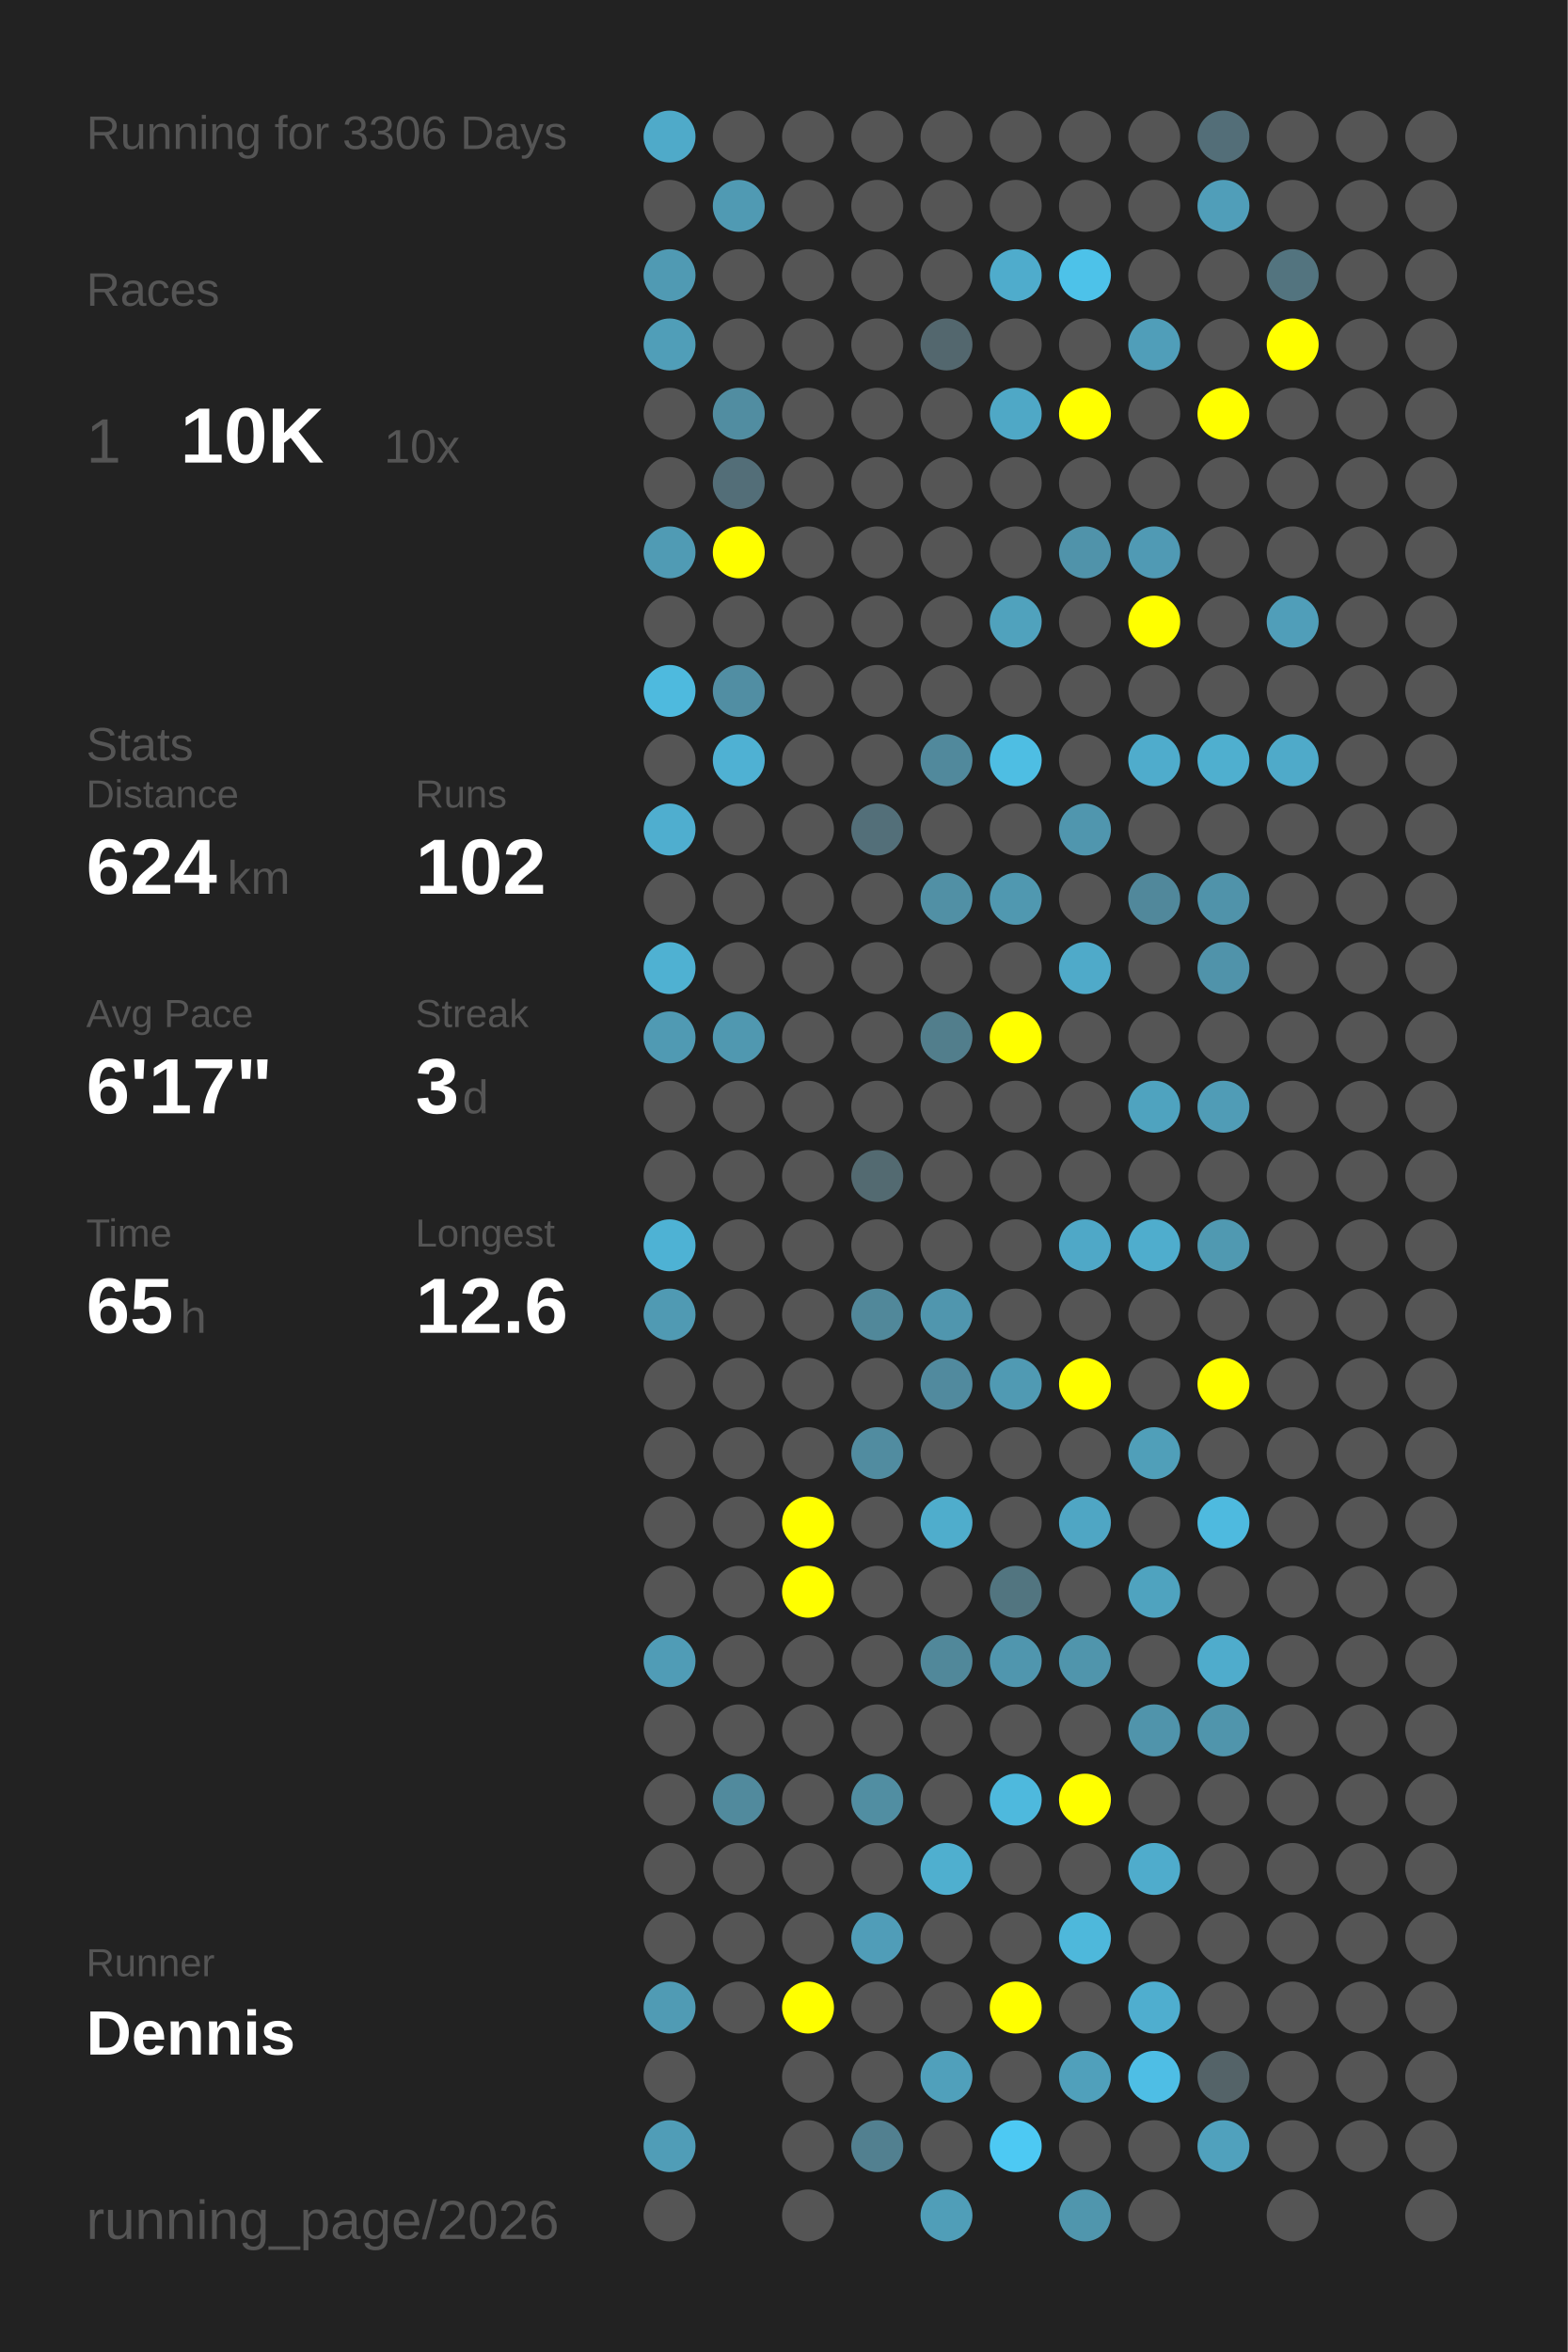
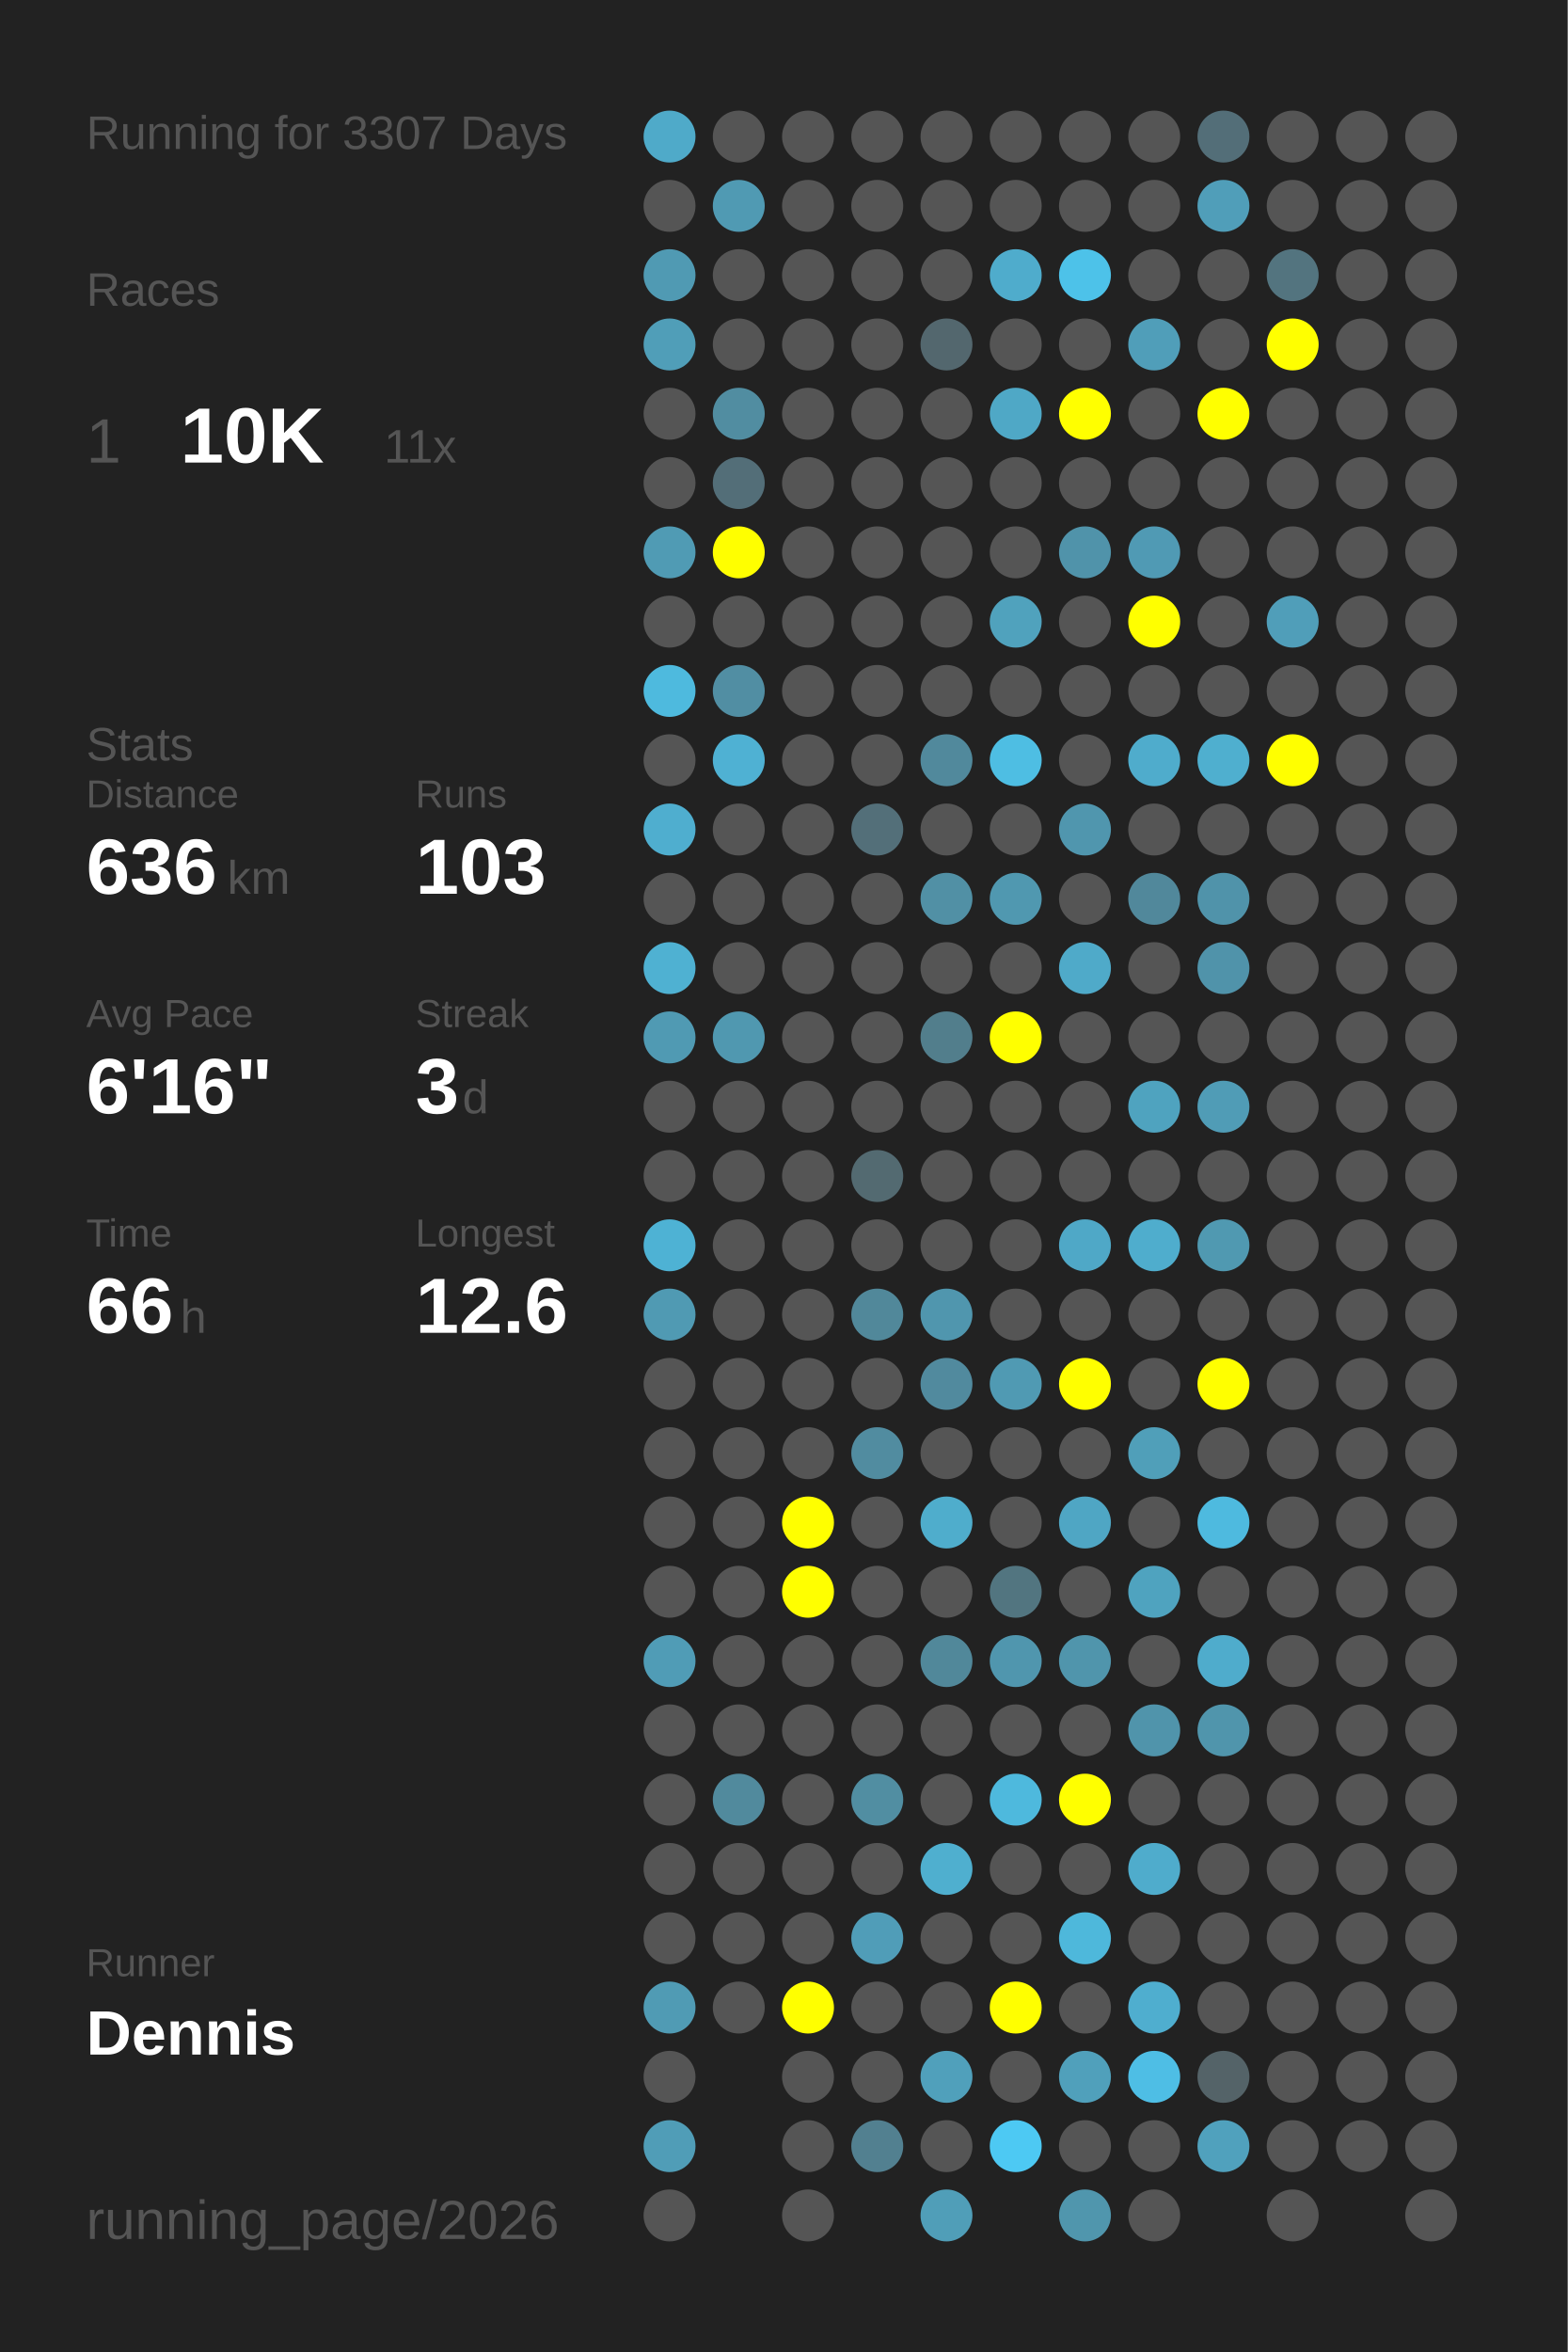
<svg xmlns="http://www.w3.org/2000/svg" baseProfile="full" height="300mm" version="1.1" viewBox="0,0,200,300" width="200mm">
  <defs />
  <rect fill="#222222" height="300" width="200" x="0" y="0" />
-   <text fill="#555555" style="font-size:6px; font-family:Arial;" x="11" y="19">Running for 3306 Days</text>
+   <text fill="#555555" style="font-size:6px; font-family:Arial;" x="11" y="19">Running for 3307 Days</text>
  <text fill="#555555" style="font-size:6px; font-family:Arial;" x="11" y="39">Races</text>
  <text fill="#555555" style="font-size:8px; font-family:Arial;" x="11" y="59">1</text>
  <text fill="#FFFFFF" style="font-size:10px; font-family:Arial; font-weight:bold;" x="23" y="59">10K</text>
-   <text fill="#555555" style="font-size:6px; font-family:Arial;" x="49" y="59">10x</text>
+   <text fill="#555555" style="font-size:6px; font-family:Arial;" x="49" y="59">11x</text>
  <text fill="#555555" style="font-size:6px; font-family:Arial;" x="11" y="97">Stats</text>
  <text fill="#555555" style="font-size:5px; font-family:Arial;" x="11" y="103">Distance</text>
-   <text fill="#FFFFFF" style="font-size:10px; font-family:Arial; font-weight:bold;" x="11" y="114">624</text>
+   <text fill="#FFFFFF" style="font-size:10px; font-family:Arial; font-weight:bold;" x="11" y="114">636</text>
  <text fill="#555555" style="font-size:6px; font-family:Arial;" x="29" y="114">km</text>
  <text fill="#555555" style="font-size:5px; font-family:Arial;" x="53" y="103">Runs</text>
-   <text fill="#FFFFFF" style="font-size:10px; font-family:Arial; font-weight:bold;" x="53" y="114">102</text>
+   <text fill="#FFFFFF" style="font-size:10px; font-family:Arial; font-weight:bold;" x="53" y="114">103</text>
  <text fill="#555555" style="font-size:5px; font-family:Arial;" x="11" y="131">Avg Pace</text>
-   <text fill="#FFFFFF" style="font-size:10px; font-family:Arial; font-weight:bold;" x="11" y="142">6'17"</text>
+   <text fill="#FFFFFF" style="font-size:10px; font-family:Arial; font-weight:bold;" x="11" y="142">6'16"</text>
  <text fill="#555555" style="font-size:5px; font-family:Arial;" x="53" y="131">Streak</text>
  <text fill="#FFFFFF" style="font-size:10px; font-family:Arial; font-weight:bold;" x="53" y="142">3</text>
  <text fill="#555555" style="font-size:6px; font-family:Arial;" x="59" y="142">d</text>
  <text fill="#555555" style="font-size:5px; font-family:Arial;" x="11" y="159">Time</text>
-   <text fill="#FFFFFF" style="font-size:10px; font-family:Arial; font-weight:bold;" x="11" y="170">65</text>
+   <text fill="#FFFFFF" style="font-size:10px; font-family:Arial; font-weight:bold;" x="11" y="170">66</text>
  <text fill="#555555" style="font-size:6px; font-family:Arial;" x="23" y="170">h</text>
  <text fill="#555555" style="font-size:5px; font-family:Arial;" x="53" y="159">Longest</text>
  <text fill="#FFFFFF" style="font-size:10px; font-family:Arial; font-weight:bold;" x="53" y="170">12.6</text>
  <text fill="#555555" style="font-size:5px; font-family:Arial;" x="11" y="252.065">Runner</text>
  <text fill="#FFFFFF" style="font-size:8px; font-family:Arial; font-weight:bold;" x="11" y="262.065">Dennis</text>
  <text fill="#555555" style="font-size:7px; font-family:Arial;" x="11" y="285.581">running_page/2026</text>
  <circle cx="85.417" cy="17.419" fill="#4faac9" r="3.312" />
  <circle cx="85.417" cy="26.258" fill="#555555" r="3.312" />
  <circle cx="85.417" cy="35.097" fill="#509ab3" r="3.312" />
  <circle cx="85.417" cy="43.935" fill="#509eb8" r="3.312" />
  <circle cx="85.417" cy="52.774" fill="#555555" r="3.312" />
  <circle cx="85.417" cy="61.613" fill="#555555" r="3.312" />
  <circle cx="85.417" cy="70.452" fill="#509bb4" r="3.312" />
  <circle cx="85.417" cy="79.29" fill="#555555" r="3.312" />
  <circle cx="85.417" cy="88.129" fill="#4ebade" r="3.312" />
  <circle cx="85.417" cy="96.968" fill="#555555" r="3.312" />
  <circle cx="85.417" cy="105.806" fill="#4faecf" r="3.312" />
  <circle cx="85.417" cy="114.645" fill="#555555" r="3.312" />
  <circle cx="85.417" cy="123.484" fill="#4fb1d2" r="3.312" />
  <circle cx="85.417" cy="132.323" fill="#509ab3" r="3.312" />
  <circle cx="85.417" cy="141.161" fill="#555555" r="3.312" />
  <circle cx="85.417" cy="150" fill="#555555" r="3.312" />
  <circle cx="85.417" cy="158.839" fill="#4eb2d4" r="3.312" />
  <circle cx="85.417" cy="167.677" fill="#509ab3" r="3.312" />
  <circle cx="85.417" cy="176.516" fill="#555555" r="3.312" />
  <circle cx="85.417" cy="185.355" fill="#555555" r="3.312" />
  <circle cx="85.417" cy="194.194" fill="#555555" r="3.312" />
  <circle cx="85.417" cy="203.032" fill="#555555" r="3.312" />
  <circle cx="85.417" cy="211.871" fill="#509cb6" r="3.312" />
  <circle cx="85.417" cy="220.71" fill="#555555" r="3.312" />
  <circle cx="85.417" cy="229.548" fill="#555555" r="3.312" />
  <circle cx="85.417" cy="238.387" fill="#555555" r="3.312" />
  <circle cx="85.417" cy="247.226" fill="#555555" r="3.312" />
  <circle cx="85.417" cy="256.065" fill="#509bb4" r="3.312" />
  <circle cx="85.417" cy="264.903" fill="#555555" r="3.312" />
  <circle cx="85.417" cy="273.742" fill="#509db7" r="3.312" />
  <circle cx="85.417" cy="282.581" fill="#555555" r="3.312" />
  <circle cx="94.25" cy="17.419" fill="#555555" r="3.312" />
  <circle cx="94.25" cy="26.258" fill="#509ab3" r="3.312" />
  <circle cx="94.25" cy="35.097" fill="#555555" r="3.312" />
  <circle cx="94.25" cy="43.935" fill="#555555" r="3.312" />
  <circle cx="94.25" cy="52.774" fill="#518da1" r="3.312" />
  <circle cx="94.25" cy="61.613" fill="#536e78" r="3.312" />
  <circle cx="94.25" cy="70.452" fill="#FFFF00" r="3.312" />
  <circle cx="94.25" cy="79.29" fill="#555555" r="3.312" />
  <circle cx="94.25" cy="88.129" fill="#518ea3" r="3.312" />
  <circle cx="94.25" cy="96.968" fill="#4fb1d3" r="3.312" />
  <circle cx="94.25" cy="105.806" fill="#555555" r="3.312" />
  <circle cx="94.25" cy="114.645" fill="#555555" r="3.312" />
  <circle cx="94.25" cy="123.484" fill="#555555" r="3.312" />
  <circle cx="94.25" cy="132.323" fill="#5098b0" r="3.312" />
  <circle cx="94.25" cy="141.161" fill="#555555" r="3.312" />
  <circle cx="94.25" cy="150" fill="#555555" r="3.312" />
  <circle cx="94.25" cy="158.839" fill="#555555" r="3.312" />
  <circle cx="94.25" cy="167.677" fill="#555555" r="3.312" />
  <circle cx="94.25" cy="176.516" fill="#555555" r="3.312" />
  <circle cx="94.25" cy="185.355" fill="#555555" r="3.312" />
  <circle cx="94.25" cy="194.194" fill="#555555" r="3.312" />
  <circle cx="94.25" cy="203.032" fill="#555555" r="3.312" />
  <circle cx="94.25" cy="211.871" fill="#555555" r="3.312" />
  <circle cx="94.25" cy="220.71" fill="#555555" r="3.312" />
  <circle cx="94.25" cy="229.548" fill="#518a9d" r="3.312" />
  <circle cx="94.25" cy="238.387" fill="#555555" r="3.312" />
  <circle cx="94.25" cy="247.226" fill="#555555" r="3.312" />
  <circle cx="94.25" cy="256.065" fill="#555555" r="3.312" />
  <circle cx="103.083" cy="17.419" fill="#555555" r="3.312" />
  <circle cx="103.083" cy="26.258" fill="#555555" r="3.312" />
  <circle cx="103.083" cy="35.097" fill="#555555" r="3.312" />
  <circle cx="103.083" cy="43.935" fill="#555555" r="3.312" />
  <circle cx="103.083" cy="52.774" fill="#555555" r="3.312" />
  <circle cx="103.083" cy="61.613" fill="#555555" r="3.312" />
  <circle cx="103.083" cy="70.452" fill="#555555" r="3.312" />
  <circle cx="103.083" cy="79.29" fill="#555555" r="3.312" />
  <circle cx="103.083" cy="88.129" fill="#555555" r="3.312" />
  <circle cx="103.083" cy="96.968" fill="#555555" r="3.312" />
  <circle cx="103.083" cy="105.806" fill="#555555" r="3.312" />
  <circle cx="103.083" cy="114.645" fill="#555555" r="3.312" />
  <circle cx="103.083" cy="123.484" fill="#555555" r="3.312" />
  <circle cx="103.083" cy="132.323" fill="#555555" r="3.312" />
  <circle cx="103.083" cy="141.161" fill="#555555" r="3.312" />
  <circle cx="103.083" cy="150" fill="#555555" r="3.312" />
  <circle cx="103.083" cy="158.839" fill="#555555" r="3.312" />
  <circle cx="103.083" cy="167.677" fill="#555555" r="3.312" />
  <circle cx="103.083" cy="176.516" fill="#555555" r="3.312" />
  <circle cx="103.083" cy="185.355" fill="#555555" r="3.312" />
  <circle cx="103.083" cy="194.194" fill="#FFFF00" r="3.312" />
  <circle cx="103.083" cy="203.032" fill="#FFFF00" r="3.312" />
  <circle cx="103.083" cy="211.871" fill="#555555" r="3.312" />
  <circle cx="103.083" cy="220.71" fill="#555555" r="3.312" />
  <circle cx="103.083" cy="229.548" fill="#555555" r="3.312" />
  <circle cx="103.083" cy="238.387" fill="#555555" r="3.312" />
  <circle cx="103.083" cy="247.226" fill="#555555" r="3.312" />
  <circle cx="103.083" cy="256.065" fill="#FFFF00" r="3.312" />
  <circle cx="103.083" cy="264.903" fill="#555555" r="3.312" />
  <circle cx="103.083" cy="273.742" fill="#555555" r="3.312" />
  <circle cx="103.083" cy="282.581" fill="#555555" r="3.312" />
  <circle cx="111.917" cy="17.419" fill="#555555" r="3.312" />
  <circle cx="111.917" cy="26.258" fill="#555555" r="3.312" />
  <circle cx="111.917" cy="35.097" fill="#555555" r="3.312" />
  <circle cx="111.917" cy="43.935" fill="#555555" r="3.312" />
  <circle cx="111.917" cy="52.774" fill="#555555" r="3.312" />
  <circle cx="111.917" cy="61.613" fill="#555555" r="3.312" />
  <circle cx="111.917" cy="70.452" fill="#555555" r="3.312" />
  <circle cx="111.917" cy="79.29" fill="#555555" r="3.312" />
  <circle cx="111.917" cy="88.129" fill="#555555" r="3.312" />
  <circle cx="111.917" cy="96.968" fill="#555555" r="3.312" />
  <circle cx="111.917" cy="105.806" fill="#536f79" r="3.312" />
  <circle cx="111.917" cy="114.645" fill="#555555" r="3.312" />
  <circle cx="111.917" cy="123.484" fill="#555555" r="3.312" />
  <circle cx="111.917" cy="132.323" fill="#555555" r="3.312" />
  <circle cx="111.917" cy="141.161" fill="#555555" r="3.312" />
  <circle cx="111.917" cy="150" fill="#536a71" r="3.312" />
  <circle cx="111.917" cy="158.839" fill="#555555" r="3.312" />
  <circle cx="111.917" cy="167.677" fill="#51889a" r="3.312" />
  <circle cx="111.917" cy="176.516" fill="#555555" r="3.312" />
  <circle cx="111.917" cy="185.355" fill="#518ca0" r="3.312" />
  <circle cx="111.917" cy="194.194" fill="#555555" r="3.312" />
  <circle cx="111.917" cy="203.032" fill="#555555" r="3.312" />
  <circle cx="111.917" cy="211.871" fill="#555555" r="3.312" />
  <circle cx="111.917" cy="220.71" fill="#555555" r="3.312" />
  <circle cx="111.917" cy="229.548" fill="#518ea2" r="3.312" />
  <circle cx="111.917" cy="238.387" fill="#555555" r="3.312" />
  <circle cx="111.917" cy="247.226" fill="#509db8" r="3.312" />
  <circle cx="111.917" cy="256.065" fill="#555555" r="3.312" />
  <circle cx="111.917" cy="264.903" fill="#555555" r="3.312" />
  <circle cx="111.917" cy="273.742" fill="#528090" r="3.312" />
  <circle cx="120.75" cy="17.419" fill="#555555" r="3.312" />
  <circle cx="120.75" cy="26.258" fill="#555555" r="3.312" />
  <circle cx="120.75" cy="35.097" fill="#555555" r="3.312" />
  <circle cx="120.75" cy="43.935" fill="#53676e" r="3.312" />
  <circle cx="120.75" cy="52.774" fill="#555555" r="3.312" />
  <circle cx="120.75" cy="61.613" fill="#555555" r="3.312" />
  <circle cx="120.75" cy="70.452" fill="#555555" r="3.312" />
  <circle cx="120.75" cy="79.29" fill="#555555" r="3.312" />
  <circle cx="120.75" cy="88.129" fill="#555555" r="3.312" />
  <circle cx="120.75" cy="96.968" fill="#51899c" r="3.312" />
  <circle cx="120.75" cy="105.806" fill="#555555" r="3.312" />
  <circle cx="120.75" cy="114.645" fill="#5190a5" r="3.312" />
  <circle cx="120.75" cy="123.484" fill="#555555" r="3.312" />
  <circle cx="120.75" cy="132.323" fill="#527e8c" r="3.312" />
  <circle cx="120.75" cy="141.161" fill="#555555" r="3.312" />
  <circle cx="120.75" cy="150" fill="#555555" r="3.312" />
  <circle cx="120.75" cy="158.839" fill="#555555" r="3.312" />
  <circle cx="120.75" cy="167.677" fill="#5096ae" r="3.312" />
  <circle cx="120.75" cy="176.516" fill="#518a9e" r="3.312" />
  <circle cx="120.75" cy="185.355" fill="#555555" r="3.312" />
  <circle cx="120.75" cy="194.194" fill="#4fadcc" r="3.312" />
  <circle cx="120.75" cy="203.032" fill="#555555" r="3.312" />
  <circle cx="120.75" cy="211.871" fill="#51889a" r="3.312" />
  <circle cx="120.75" cy="220.71" fill="#555555" r="3.312" />
  <circle cx="120.75" cy="229.548" fill="#555555" r="3.312" />
  <circle cx="120.75" cy="238.387" fill="#4fafcf" r="3.312" />
  <circle cx="120.75" cy="247.226" fill="#555555" r="3.312" />
  <circle cx="120.75" cy="256.065" fill="#555555" r="3.312" />
  <circle cx="120.75" cy="264.903" fill="#50a0bb" r="3.312" />
  <circle cx="120.75" cy="273.742" fill="#555555" r="3.312" />
  <circle cx="120.75" cy="282.581" fill="#509eb8" r="3.312" />
  <circle cx="129.583" cy="17.419" fill="#555555" r="3.312" />
  <circle cx="129.583" cy="26.258" fill="#555555" r="3.312" />
  <circle cx="129.583" cy="35.097" fill="#4faccc" r="3.312" />
  <circle cx="129.583" cy="43.935" fill="#555555" r="3.312" />
  <circle cx="129.583" cy="52.774" fill="#4fa8c6" r="3.312" />
  <circle cx="129.583" cy="61.613" fill="#555555" r="3.312" />
  <circle cx="129.583" cy="70.452" fill="#555555" r="3.312" />
  <circle cx="129.583" cy="79.29" fill="#50a2bd" r="3.312" />
  <circle cx="129.583" cy="88.129" fill="#555555" r="3.312" />
  <circle cx="129.583" cy="96.968" fill="#4ebee3" r="3.312" />
  <circle cx="129.583" cy="105.806" fill="#555555" r="3.312" />
  <circle cx="129.583" cy="114.645" fill="#5098b0" r="3.312" />
  <circle cx="129.583" cy="123.484" fill="#555555" r="3.312" />
  <circle cx="129.583" cy="132.323" fill="#FFFF00" r="3.312" />
  <circle cx="129.583" cy="141.161" fill="#555555" r="3.312" />
  <circle cx="129.583" cy="150" fill="#555555" r="3.312" />
  <circle cx="129.583" cy="158.839" fill="#555555" r="3.312" />
  <circle cx="129.583" cy="167.677" fill="#555555" r="3.312" />
  <circle cx="129.583" cy="176.516" fill="#509ab3" r="3.312" />
  <circle cx="129.583" cy="185.355" fill="#555555" r="3.312" />
  <circle cx="129.583" cy="194.194" fill="#555555" r="3.312" />
  <circle cx="129.583" cy="203.032" fill="#527580" r="3.312" />
  <circle cx="129.583" cy="211.871" fill="#5096ae" r="3.312" />
  <circle cx="129.583" cy="220.71" fill="#555555" r="3.312" />
  <circle cx="129.583" cy="229.548" fill="#4eb9dd" r="3.312" />
  <circle cx="129.583" cy="238.387" fill="#555555" r="3.312" />
  <circle cx="129.583" cy="247.226" fill="#555555" r="3.312" />
  <circle cx="129.583" cy="256.065" fill="#FFFF00" r="3.312" />
  <circle cx="129.583" cy="264.903" fill="#555555" r="3.312" />
  <circle cx="129.583" cy="273.742" fill="#4dc9f3" r="3.312" />
  <circle cx="138.417" cy="17.419" fill="#555555" r="3.312" />
  <circle cx="138.417" cy="26.258" fill="#555555" r="3.312" />
  <circle cx="138.417" cy="35.097" fill="#4dc2e9" r="3.312" />
  <circle cx="138.417" cy="43.935" fill="#555555" r="3.312" />
  <circle cx="138.417" cy="52.774" fill="#FFFF00" r="3.312" />
  <circle cx="138.417" cy="61.613" fill="#555555" r="3.312" />
  <circle cx="138.417" cy="70.452" fill="#5093aa" r="3.312" />
  <circle cx="138.417" cy="79.29" fill="#555555" r="3.312" />
  <circle cx="138.417" cy="88.129" fill="#555555" r="3.312" />
  <circle cx="138.417" cy="96.968" fill="#555555" r="3.312" />
  <circle cx="138.417" cy="105.806" fill="#5096ae" r="3.312" />
  <circle cx="138.417" cy="114.645" fill="#555555" r="3.312" />
  <circle cx="138.417" cy="123.484" fill="#4faac9" r="3.312" />
  <circle cx="138.417" cy="132.323" fill="#555555" r="3.312" />
  <circle cx="138.417" cy="141.161" fill="#555555" r="3.312" />
  <circle cx="138.417" cy="150" fill="#555555" r="3.312" />
  <circle cx="138.417" cy="158.839" fill="#4fa8c7" r="3.312" />
  <circle cx="138.417" cy="167.677" fill="#555555" r="3.312" />
  <circle cx="138.417" cy="176.516" fill="#FFFF00" r="3.312" />
  <circle cx="138.417" cy="185.355" fill="#555555" r="3.312" />
  <circle cx="138.417" cy="194.194" fill="#4fa6c4" r="3.312" />
  <circle cx="138.417" cy="203.032" fill="#555555" r="3.312" />
  <circle cx="138.417" cy="211.871" fill="#5095ac" r="3.312" />
  <circle cx="138.417" cy="220.71" fill="#555555" r="3.312" />
  <circle cx="138.417" cy="229.548" fill="#FFFF00" r="3.312" />
  <circle cx="138.417" cy="238.387" fill="#555555" r="3.312" />
  <circle cx="138.417" cy="247.226" fill="#4eb8db" r="3.312" />
  <circle cx="138.417" cy="256.065" fill="#555555" r="3.312" />
  <circle cx="138.417" cy="264.903" fill="#50a0bb" r="3.312" />
  <circle cx="138.417" cy="273.742" fill="#555555" r="3.312" />
  <circle cx="138.417" cy="282.581" fill="#5096ad" r="3.312" />
  <circle cx="147.25" cy="17.419" fill="#555555" r="3.312" />
  <circle cx="147.25" cy="26.258" fill="#555555" r="3.312" />
  <circle cx="147.25" cy="35.097" fill="#555555" r="3.312" />
  <circle cx="147.25" cy="43.935" fill="#509eb9" r="3.312" />
  <circle cx="147.25" cy="52.774" fill="#555555" r="3.312" />
  <circle cx="147.25" cy="61.613" fill="#555555" r="3.312" />
  <circle cx="147.25" cy="70.452" fill="#509ab4" r="3.312" />
  <circle cx="147.25" cy="79.29" fill="#FFFF00" r="3.312" />
  <circle cx="147.25" cy="88.129" fill="#555555" r="3.312" />
  <circle cx="147.25" cy="96.968" fill="#4faccc" r="3.312" />
  <circle cx="147.25" cy="105.806" fill="#555555" r="3.312" />
  <circle cx="147.25" cy="114.645" fill="#51889b" r="3.312" />
  <circle cx="147.25" cy="123.484" fill="#555555" r="3.312" />
  <circle cx="147.25" cy="132.323" fill="#555555" r="3.312" />
  <circle cx="147.25" cy="141.161" fill="#4fa3bf" r="3.312" />
  <circle cx="147.25" cy="150" fill="#555555" r="3.312" />
  <circle cx="147.25" cy="158.839" fill="#4fadcd" r="3.312" />
  <circle cx="147.25" cy="167.677" fill="#555555" r="3.312" />
  <circle cx="147.25" cy="176.516" fill="#555555" r="3.312" />
  <circle cx="147.25" cy="185.355" fill="#509fb9" r="3.312" />
  <circle cx="147.25" cy="194.194" fill="#555555" r="3.312" />
  <circle cx="147.25" cy="203.032" fill="#4fa3bf" r="3.312" />
  <circle cx="147.25" cy="211.871" fill="#555555" r="3.312" />
  <circle cx="147.25" cy="220.71" fill="#5094ab" r="3.312" />
  <circle cx="147.25" cy="229.548" fill="#555555" r="3.312" />
  <circle cx="147.25" cy="238.387" fill="#4faccc" r="3.312" />
  <circle cx="147.25" cy="247.226" fill="#555555" r="3.312" />
  <circle cx="147.25" cy="256.065" fill="#4faecf" r="3.312" />
  <circle cx="147.25" cy="264.903" fill="#4ebee5" r="3.312" />
  <circle cx="147.25" cy="273.742" fill="#555555" r="3.312" />
  <circle cx="147.25" cy="282.581" fill="#555555" r="3.312" />
  <circle cx="156.083" cy="17.419" fill="#536e78" r="3.312" />
  <circle cx="156.083" cy="26.258" fill="#509eb9" r="3.312" />
  <circle cx="156.083" cy="35.097" fill="#555555" r="3.312" />
  <circle cx="156.083" cy="43.935" fill="#555555" r="3.312" />
  <circle cx="156.083" cy="52.774" fill="#FFFF00" r="3.312" />
  <circle cx="156.083" cy="61.613" fill="#555555" r="3.312" />
  <circle cx="156.083" cy="70.452" fill="#555555" r="3.312" />
  <circle cx="156.083" cy="79.29" fill="#555555" r="3.312" />
  <circle cx="156.083" cy="88.129" fill="#555555" r="3.312" />
  <circle cx="156.083" cy="96.968" fill="#4fafcf" r="3.312" />
  <circle cx="156.083" cy="105.806" fill="#555555" r="3.312" />
  <circle cx="156.083" cy="114.645" fill="#5093aa" r="3.312" />
  <circle cx="156.083" cy="123.484" fill="#5093aa" r="3.312" />
  <circle cx="156.083" cy="132.323" fill="#555555" r="3.312" />
  <circle cx="156.083" cy="141.161" fill="#509cb6" r="3.312" />
  <circle cx="156.083" cy="150" fill="#555555" r="3.312" />
  <circle cx="156.083" cy="158.839" fill="#5099b1" r="3.312" />
  <circle cx="156.083" cy="167.677" fill="#555555" r="3.312" />
  <circle cx="156.083" cy="176.516" fill="#FFFF00" r="3.312" />
  <circle cx="156.083" cy="185.355" fill="#555555" r="3.312" />
  <circle cx="156.083" cy="194.194" fill="#4ebadf" r="3.312" />
  <circle cx="156.083" cy="203.032" fill="#555555" r="3.312" />
  <circle cx="156.083" cy="211.871" fill="#4faccc" r="3.312" />
  <circle cx="156.083" cy="220.71" fill="#5095ac" r="3.312" />
  <circle cx="156.083" cy="229.548" fill="#555555" r="3.312" />
  <circle cx="156.083" cy="238.387" fill="#555555" r="3.312" />
  <circle cx="156.083" cy="247.226" fill="#555555" r="3.312" />
  <circle cx="156.083" cy="256.065" fill="#555555" r="3.312" />
  <circle cx="156.083" cy="264.903" fill="#546368" r="3.312" />
  <circle cx="156.083" cy="273.742" fill="#50a1bd" r="3.312" />
  <circle cx="164.917" cy="17.419" fill="#555555" r="3.312" />
  <circle cx="164.917" cy="26.258" fill="#555555" r="3.312" />
  <circle cx="164.917" cy="35.097" fill="#53747f" r="3.312" />
  <circle cx="164.917" cy="43.935" fill="#FFFF00" r="3.312" />
  <circle cx="164.917" cy="52.774" fill="#555555" r="3.312" />
  <circle cx="164.917" cy="61.613" fill="#555555" r="3.312" />
  <circle cx="164.917" cy="70.452" fill="#555555" r="3.312" />
  <circle cx="164.917" cy="79.29" fill="#509eb9" r="3.312" />
  <circle cx="164.917" cy="88.129" fill="#555555" r="3.312" />
-   <circle cx="164.917" cy="96.968" fill="#4faac9" r="3.312" />
+   <circle cx="164.917" cy="96.968" fill="#FFFF00" r="3.312" />
  <circle cx="164.917" cy="105.806" fill="#555555" r="3.312" />
  <circle cx="164.917" cy="114.645" fill="#555555" r="3.312" />
  <circle cx="164.917" cy="123.484" fill="#555555" r="3.312" />
  <circle cx="164.917" cy="132.323" fill="#555555" r="3.312" />
  <circle cx="164.917" cy="141.161" fill="#555555" r="3.312" />
  <circle cx="164.917" cy="150" fill="#555555" r="3.312" />
  <circle cx="164.917" cy="158.839" fill="#555555" r="3.312" />
  <circle cx="164.917" cy="167.677" fill="#555555" r="3.312" />
  <circle cx="164.917" cy="176.516" fill="#555555" r="3.312" />
  <circle cx="164.917" cy="185.355" fill="#555555" r="3.312" />
  <circle cx="164.917" cy="194.194" fill="#555555" r="3.312" />
  <circle cx="164.917" cy="203.032" fill="#555555" r="3.312" />
  <circle cx="164.917" cy="211.871" fill="#555555" r="3.312" />
  <circle cx="164.917" cy="220.71" fill="#555555" r="3.312" />
  <circle cx="164.917" cy="229.548" fill="#555555" r="3.312" />
  <circle cx="164.917" cy="238.387" fill="#555555" r="3.312" />
  <circle cx="164.917" cy="247.226" fill="#555555" r="3.312" />
  <circle cx="164.917" cy="256.065" fill="#555555" r="3.312" />
  <circle cx="164.917" cy="264.903" fill="#555555" r="3.312" />
  <circle cx="164.917" cy="273.742" fill="#555555" r="3.312" />
  <circle cx="164.917" cy="282.581" fill="#555555" r="3.312" />
  <circle cx="173.75" cy="17.419" fill="#555555" r="3.312" />
  <circle cx="173.75" cy="26.258" fill="#555555" r="3.312" />
  <circle cx="173.75" cy="35.097" fill="#555555" r="3.312" />
  <circle cx="173.75" cy="43.935" fill="#555555" r="3.312" />
  <circle cx="173.75" cy="52.774" fill="#555555" r="3.312" />
  <circle cx="173.75" cy="61.613" fill="#555555" r="3.312" />
  <circle cx="173.75" cy="70.452" fill="#555555" r="3.312" />
  <circle cx="173.75" cy="79.29" fill="#555555" r="3.312" />
  <circle cx="173.75" cy="88.129" fill="#555555" r="3.312" />
  <circle cx="173.75" cy="96.968" fill="#555555" r="3.312" />
  <circle cx="173.75" cy="105.806" fill="#555555" r="3.312" />
  <circle cx="173.75" cy="114.645" fill="#555555" r="3.312" />
  <circle cx="173.75" cy="123.484" fill="#555555" r="3.312" />
  <circle cx="173.75" cy="132.323" fill="#555555" r="3.312" />
  <circle cx="173.75" cy="141.161" fill="#555555" r="3.312" />
  <circle cx="173.75" cy="150" fill="#555555" r="3.312" />
  <circle cx="173.75" cy="158.839" fill="#555555" r="3.312" />
  <circle cx="173.75" cy="167.677" fill="#555555" r="3.312" />
  <circle cx="173.75" cy="176.516" fill="#555555" r="3.312" />
  <circle cx="173.75" cy="185.355" fill="#555555" r="3.312" />
  <circle cx="173.75" cy="194.194" fill="#555555" r="3.312" />
  <circle cx="173.75" cy="203.032" fill="#555555" r="3.312" />
  <circle cx="173.75" cy="211.871" fill="#555555" r="3.312" />
  <circle cx="173.75" cy="220.71" fill="#555555" r="3.312" />
  <circle cx="173.75" cy="229.548" fill="#555555" r="3.312" />
  <circle cx="173.75" cy="238.387" fill="#555555" r="3.312" />
  <circle cx="173.75" cy="247.226" fill="#555555" r="3.312" />
  <circle cx="173.75" cy="256.065" fill="#555555" r="3.312" />
  <circle cx="173.75" cy="264.903" fill="#555555" r="3.312" />
  <circle cx="173.75" cy="273.742" fill="#555555" r="3.312" />
  <circle cx="182.583" cy="17.419" fill="#555555" r="3.312" />
  <circle cx="182.583" cy="26.258" fill="#555555" r="3.312" />
  <circle cx="182.583" cy="35.097" fill="#555555" r="3.312" />
  <circle cx="182.583" cy="43.935" fill="#555555" r="3.312" />
  <circle cx="182.583" cy="52.774" fill="#555555" r="3.312" />
  <circle cx="182.583" cy="61.613" fill="#555555" r="3.312" />
  <circle cx="182.583" cy="70.452" fill="#555555" r="3.312" />
  <circle cx="182.583" cy="79.29" fill="#555555" r="3.312" />
  <circle cx="182.583" cy="88.129" fill="#555555" r="3.312" />
  <circle cx="182.583" cy="96.968" fill="#555555" r="3.312" />
  <circle cx="182.583" cy="105.806" fill="#555555" r="3.312" />
  <circle cx="182.583" cy="114.645" fill="#555555" r="3.312" />
  <circle cx="182.583" cy="123.484" fill="#555555" r="3.312" />
  <circle cx="182.583" cy="132.323" fill="#555555" r="3.312" />
  <circle cx="182.583" cy="141.161" fill="#555555" r="3.312" />
  <circle cx="182.583" cy="150" fill="#555555" r="3.312" />
  <circle cx="182.583" cy="158.839" fill="#555555" r="3.312" />
  <circle cx="182.583" cy="167.677" fill="#555555" r="3.312" />
  <circle cx="182.583" cy="176.516" fill="#555555" r="3.312" />
  <circle cx="182.583" cy="185.355" fill="#555555" r="3.312" />
  <circle cx="182.583" cy="194.194" fill="#555555" r="3.312" />
  <circle cx="182.583" cy="203.032" fill="#555555" r="3.312" />
  <circle cx="182.583" cy="211.871" fill="#555555" r="3.312" />
  <circle cx="182.583" cy="220.71" fill="#555555" r="3.312" />
  <circle cx="182.583" cy="229.548" fill="#555555" r="3.312" />
  <circle cx="182.583" cy="238.387" fill="#555555" r="3.312" />
  <circle cx="182.583" cy="247.226" fill="#555555" r="3.312" />
  <circle cx="182.583" cy="256.065" fill="#555555" r="3.312" />
  <circle cx="182.583" cy="264.903" fill="#555555" r="3.312" />
  <circle cx="182.583" cy="273.742" fill="#555555" r="3.312" />
  <circle cx="182.583" cy="282.581" fill="#555555" r="3.312" />
</svg>
